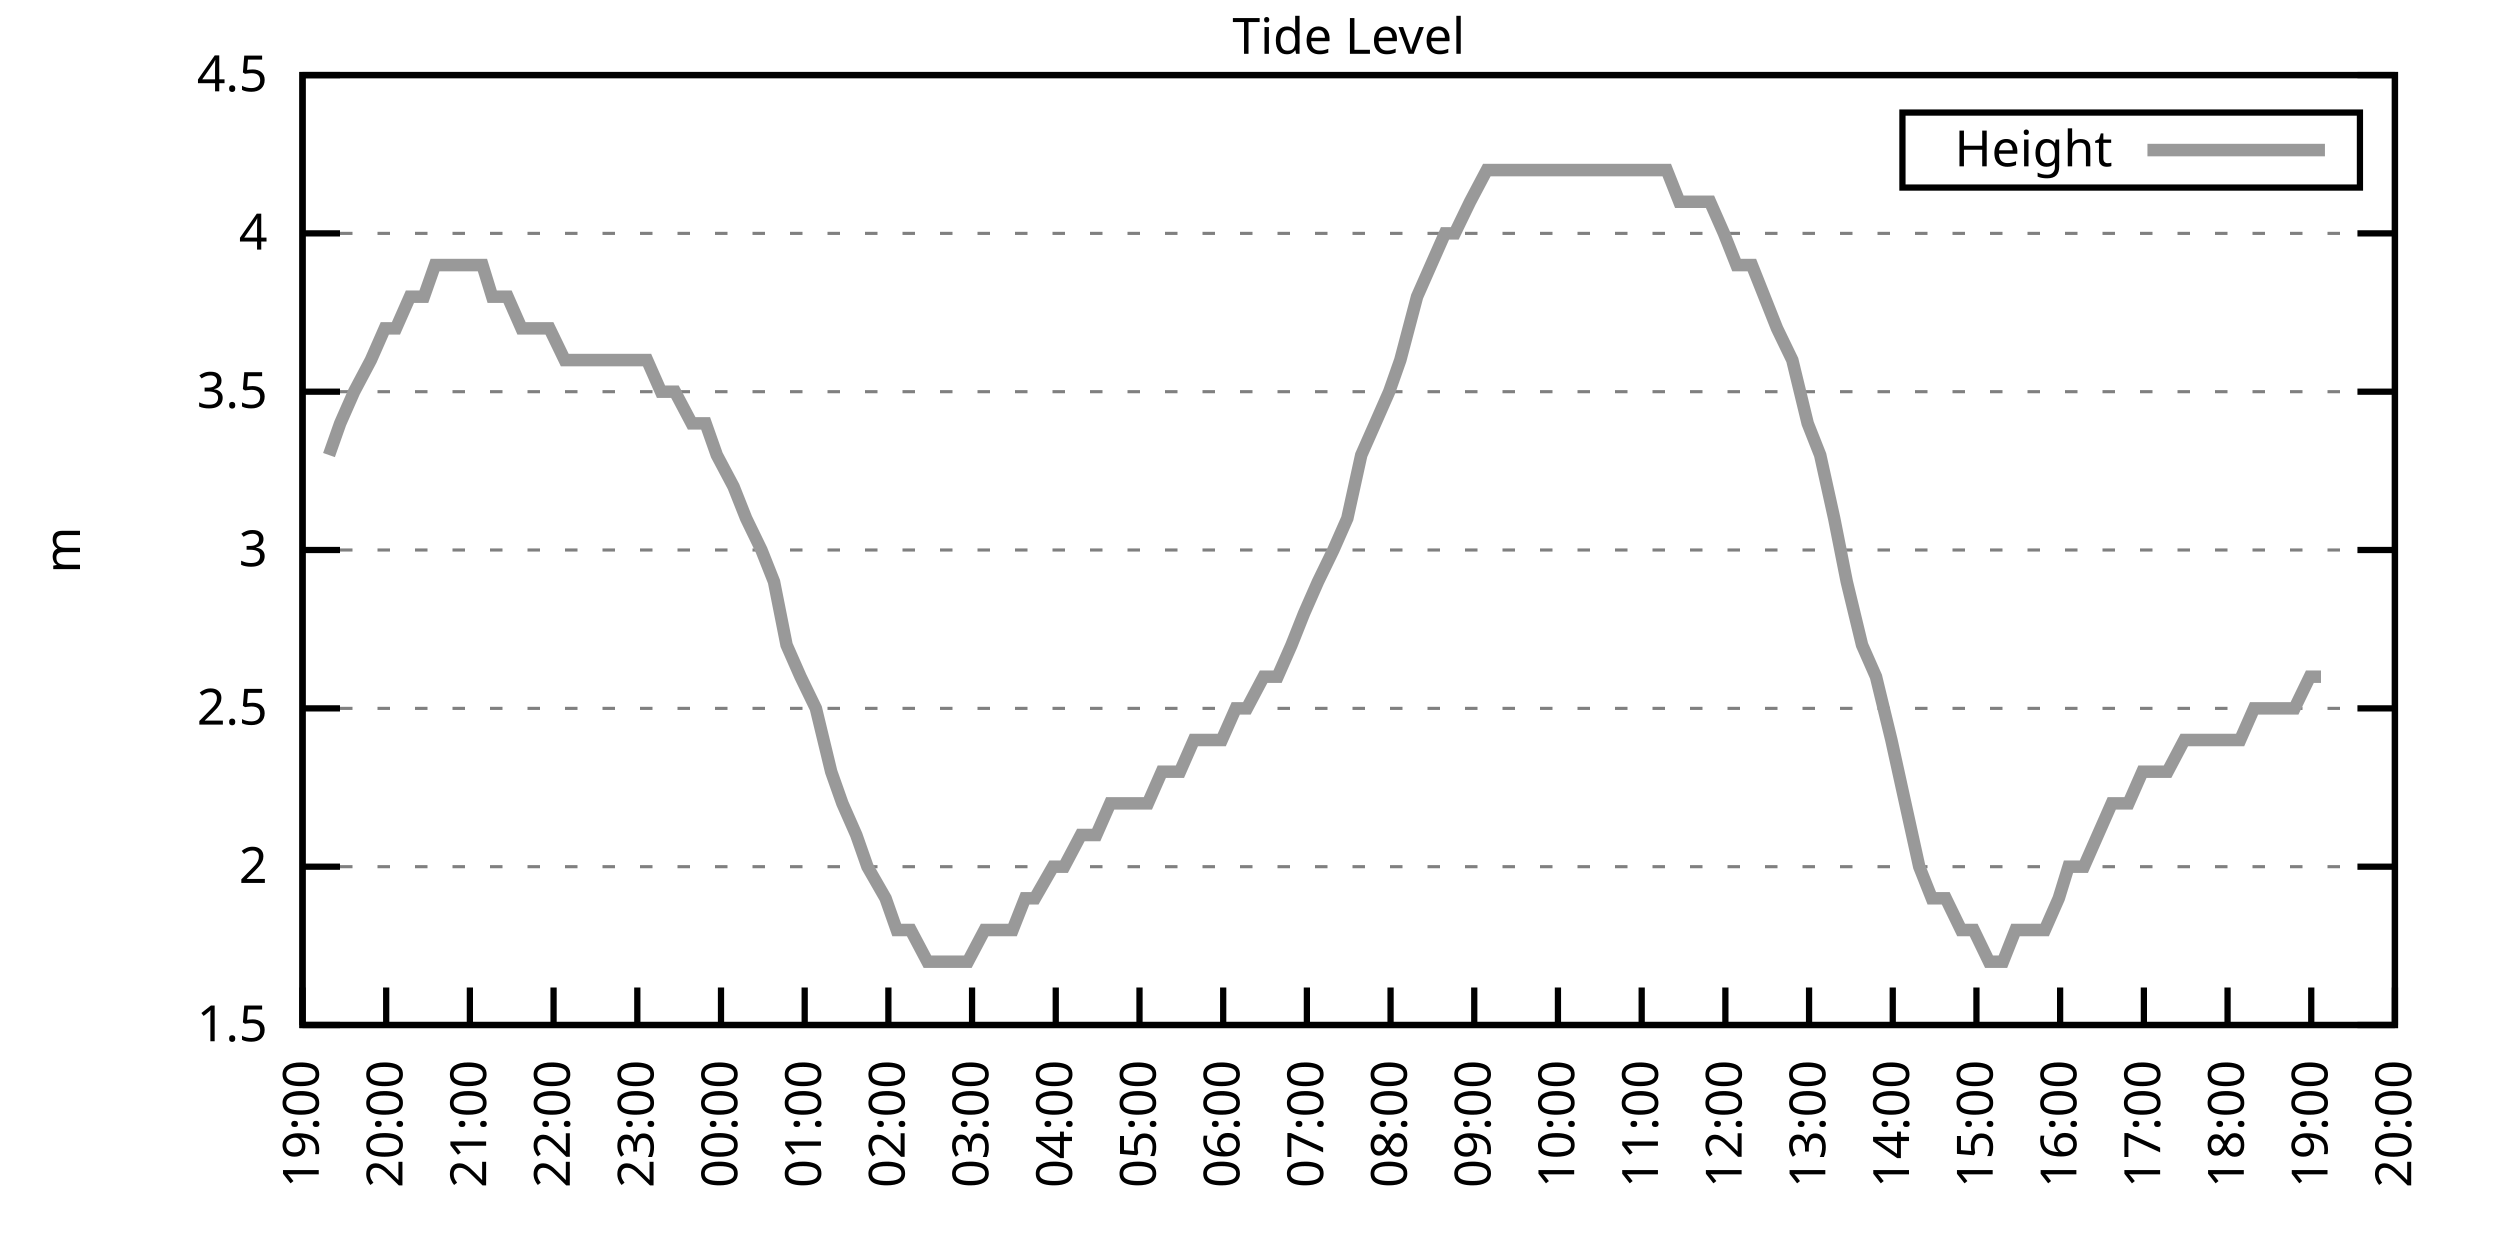
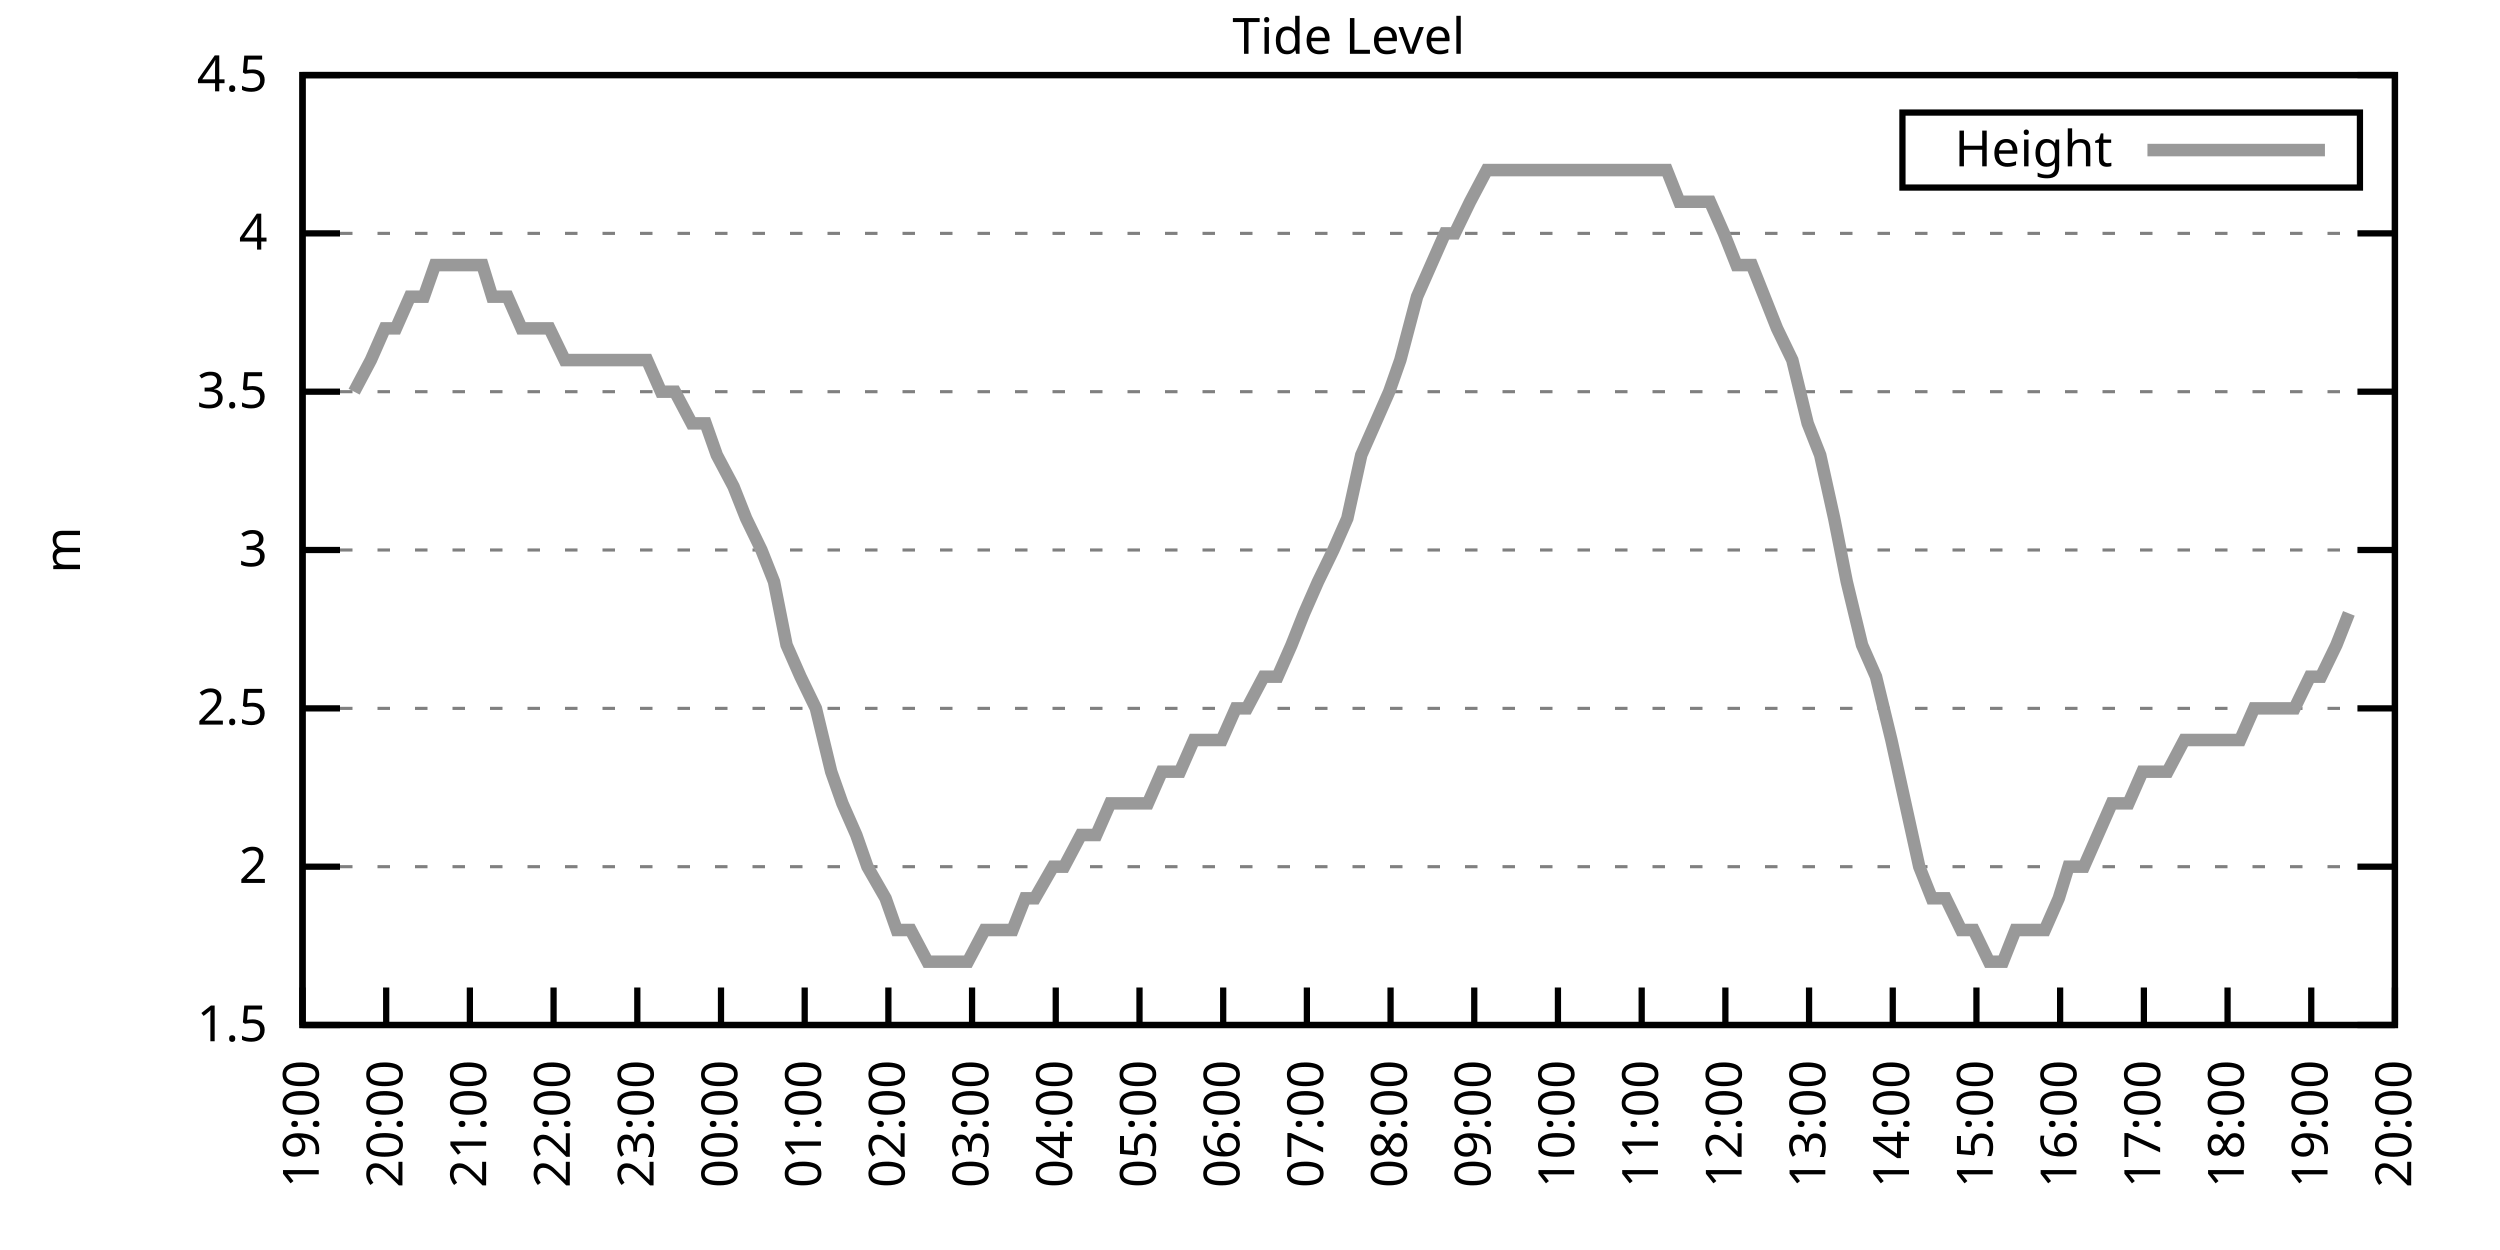
<svg xmlns="http://www.w3.org/2000/svg" xmlns:xlink="http://www.w3.org/1999/xlink" width="400" height="200" viewBox="0 0 400 200">
  <g id="gnuplot_canvas">
    <rect x="0" y="0" width="400" height="200" fill="none" />
    <defs>
      <circle id="gpDot" r="0.5" stroke-width="0.5" stroke="currentColor" />
      <path id="gpPt0" stroke-width="0.333" stroke="currentColor" d="M-1,0 h2 M0,-1 v2" />
      <path id="gpPt1" stroke-width="0.333" stroke="currentColor" d="M-1,-1 L1,1 M1,-1 L-1,1" />
      <path id="gpPt2" stroke-width="0.333" stroke="currentColor" d="M-1,0 L1,0 M0,-1 L0,1 M-1,-1 L1,1 M-1,1 L1,-1" />
      <rect id="gpPt3" stroke-width="0.333" stroke="currentColor" x="-1" y="-1" width="2" height="2" />
      <rect id="gpPt4" stroke-width="0.333" stroke="currentColor" fill="currentColor" x="-1" y="-1" width="2" height="2" />
      <circle id="gpPt5" stroke-width="0.333" stroke="currentColor" cx="0" cy="0" r="1" />
      <use xlink:href="#gpPt5" id="gpPt6" fill="currentColor" stroke="none" />
      <path id="gpPt7" stroke-width="0.333" stroke="currentColor" d="M0,-1.33 L-1.33,0.67 L1.33,0.67 z" />
      <use xlink:href="#gpPt7" id="gpPt8" fill="currentColor" stroke="none" />
      <use xlink:href="#gpPt7" id="gpPt9" stroke="currentColor" transform="rotate(180)" />
      <use xlink:href="#gpPt9" id="gpPt10" fill="currentColor" stroke="none" />
      <use xlink:href="#gpPt3" id="gpPt11" stroke="currentColor" transform="rotate(45)" />
      <use xlink:href="#gpPt11" id="gpPt12" fill="currentColor" stroke="none" />
      <path id="gpPt13" stroke-width="0.333" stroke="currentColor" d="M0,1.330 L1.265,0.411 L0.782,-1.067 L-0.782,-1.076 L-1.265,0.411 z" />
      <use xlink:href="#gpPt13" id="gpPt14" fill="currentColor" stroke="none" />
      <filter id="textbox" filterUnits="objectBoundingBox" x="0" y="0" height="1" width="1">
        <feFlood flood-color="white" flood-opacity="1" result="bgnd" />
        <feComposite in="SourceGraphic" in2="bgnd" operator="atop" />
      </filter>
      <filter id="greybox" filterUnits="objectBoundingBox" x="0" y="0" height="1" width="1">
        <feFlood flood-color="lightgrey" flood-opacity="1" result="grey" />
        <feComposite in="SourceGraphic" in2="grey" operator="atop" />
      </filter>
    </defs>
    <g fill="none" color="white" stroke="currentColor" stroke-width="1.00" stroke-linecap="butt" stroke-linejoin="miter">
</g>
    <g fill="none" color="black" stroke="currentColor" stroke-width="1.00" stroke-linecap="butt" stroke-linejoin="miter">
      <g stroke="none" shape-rendering="crispEdges">
        <polygon fill="rgb(255, 255, 255)" points="48.40,164.00 383.18,164.00 383.18,12.02 48.40,12.02 " />
      </g>
    </g>
    <g fill="none" color="black" stroke="currentColor" stroke-width="1.00" stroke-linecap="butt" stroke-linejoin="miter">
</g>
    <g fill="none" color="black" stroke="black" stroke-width="0.50" stroke-linecap="butt" stroke-linejoin="miter">
</g>
    <g fill="none" color="gray" stroke="currentColor" stroke-width="0.50" stroke-linecap="butt" stroke-linejoin="miter">
      <path stroke="gray" stroke-dasharray="2,4" class="gridline" d="M48.40,164.00 L383.19,164.00  " />
    </g>
    <g fill="none" color="gray" stroke="gray" stroke-width="1.00" stroke-linecap="butt" stroke-linejoin="miter">
</g>
    <g fill="none" color="black" stroke="currentColor" stroke-width="1.00" stroke-linecap="butt" stroke-linejoin="miter">
      <path stroke="black" d="M48.40,164.00 L54.40,164.00 M383.19,164.00 L377.19,164.00  " />
      <g transform="translate(42.80,166.60)" stroke="none" fill="black" font-family="Sans" font-size="8.00" text-anchor="end">
        <text>
          <tspan font-family="Sans"> 1.5</tspan>
        </text>
      </g>
    </g>
    <g fill="none" color="black" stroke="currentColor" stroke-width="1.00" stroke-linecap="butt" stroke-linejoin="miter">
</g>
    <g fill="none" color="black" stroke="black" stroke-width="0.50" stroke-linecap="butt" stroke-linejoin="miter">
</g>
    <g fill="none" color="gray" stroke="currentColor" stroke-width="0.50" stroke-linecap="butt" stroke-linejoin="miter">
      <path stroke="gray" stroke-dasharray="2,4" class="gridline" d="M48.40,138.67 L383.19,138.67  " />
    </g>
    <g fill="none" color="gray" stroke="gray" stroke-width="1.00" stroke-linecap="butt" stroke-linejoin="miter">
</g>
    <g fill="none" color="black" stroke="currentColor" stroke-width="1.00" stroke-linecap="butt" stroke-linejoin="miter">
      <path stroke="black" d="M48.40,138.67 L54.40,138.67 M383.19,138.67 L377.19,138.67  " />
      <g transform="translate(42.80,141.27)" stroke="none" fill="black" font-family="Sans" font-size="8.00" text-anchor="end">
        <text>
          <tspan font-family="Sans"> 2</tspan>
        </text>
      </g>
    </g>
    <g fill="none" color="black" stroke="currentColor" stroke-width="1.00" stroke-linecap="butt" stroke-linejoin="miter">
</g>
    <g fill="none" color="black" stroke="black" stroke-width="0.50" stroke-linecap="butt" stroke-linejoin="miter">
</g>
    <g fill="none" color="gray" stroke="currentColor" stroke-width="0.50" stroke-linecap="butt" stroke-linejoin="miter">
      <path stroke="gray" stroke-dasharray="2,4" class="gridline" d="M48.40,113.34 L383.19,113.34  " />
    </g>
    <g fill="none" color="gray" stroke="gray" stroke-width="1.00" stroke-linecap="butt" stroke-linejoin="miter">
</g>
    <g fill="none" color="black" stroke="currentColor" stroke-width="1.00" stroke-linecap="butt" stroke-linejoin="miter">
      <path stroke="black" d="M48.40,113.34 L54.40,113.34 M383.19,113.34 L377.19,113.34  " />
      <g transform="translate(42.80,115.94)" stroke="none" fill="black" font-family="Sans" font-size="8.00" text-anchor="end">
        <text>
          <tspan font-family="Sans"> 2.5</tspan>
        </text>
      </g>
    </g>
    <g fill="none" color="black" stroke="currentColor" stroke-width="1.00" stroke-linecap="butt" stroke-linejoin="miter">
</g>
    <g fill="none" color="black" stroke="black" stroke-width="0.50" stroke-linecap="butt" stroke-linejoin="miter">
</g>
    <g fill="none" color="gray" stroke="currentColor" stroke-width="0.50" stroke-linecap="butt" stroke-linejoin="miter">
      <path stroke="gray" stroke-dasharray="2,4" class="gridline" d="M48.40,88.00 L383.19,88.00  " />
    </g>
    <g fill="none" color="gray" stroke="gray" stroke-width="1.00" stroke-linecap="butt" stroke-linejoin="miter">
</g>
    <g fill="none" color="black" stroke="currentColor" stroke-width="1.00" stroke-linecap="butt" stroke-linejoin="miter">
      <path stroke="black" d="M48.40,88.00 L54.40,88.00 M383.19,88.00 L377.19,88.00  " />
      <g transform="translate(42.80,90.60)" stroke="none" fill="black" font-family="Sans" font-size="8.00" text-anchor="end">
        <text>
          <tspan font-family="Sans"> 3</tspan>
        </text>
      </g>
    </g>
    <g fill="none" color="black" stroke="currentColor" stroke-width="1.00" stroke-linecap="butt" stroke-linejoin="miter">
</g>
    <g fill="none" color="black" stroke="black" stroke-width="0.50" stroke-linecap="butt" stroke-linejoin="miter">
</g>
    <g fill="none" color="gray" stroke="currentColor" stroke-width="0.50" stroke-linecap="butt" stroke-linejoin="miter">
      <path stroke="gray" stroke-dasharray="2,4" class="gridline" d="M48.40,62.67 L383.19,62.67  " />
    </g>
    <g fill="none" color="gray" stroke="gray" stroke-width="1.00" stroke-linecap="butt" stroke-linejoin="miter">
</g>
    <g fill="none" color="black" stroke="currentColor" stroke-width="1.00" stroke-linecap="butt" stroke-linejoin="miter">
      <path stroke="black" d="M48.40,62.67 L54.40,62.67 M383.19,62.67 L377.19,62.67  " />
      <g transform="translate(42.80,65.27)" stroke="none" fill="black" font-family="Sans" font-size="8.00" text-anchor="end">
        <text>
          <tspan font-family="Sans"> 3.5</tspan>
        </text>
      </g>
    </g>
    <g fill="none" color="black" stroke="currentColor" stroke-width="1.00" stroke-linecap="butt" stroke-linejoin="miter">
</g>
    <g fill="none" color="black" stroke="black" stroke-width="0.50" stroke-linecap="butt" stroke-linejoin="miter">
</g>
    <g fill="none" color="gray" stroke="currentColor" stroke-width="0.50" stroke-linecap="butt" stroke-linejoin="miter">
      <path stroke="gray" stroke-dasharray="2,4" class="gridline" d="M48.40,37.34 L383.19,37.34  " />
    </g>
    <g fill="none" color="gray" stroke="gray" stroke-width="1.00" stroke-linecap="butt" stroke-linejoin="miter">
</g>
    <g fill="none" color="black" stroke="currentColor" stroke-width="1.00" stroke-linecap="butt" stroke-linejoin="miter">
      <path stroke="black" d="M48.40,37.34 L54.40,37.34 M383.19,37.34 L377.19,37.34  " />
      <g transform="translate(42.80,39.94)" stroke="none" fill="black" font-family="Sans" font-size="8.00" text-anchor="end">
        <text>
          <tspan font-family="Sans"> 4</tspan>
        </text>
      </g>
    </g>
    <g fill="none" color="black" stroke="currentColor" stroke-width="1.00" stroke-linecap="butt" stroke-linejoin="miter">
</g>
    <g fill="none" color="black" stroke="black" stroke-width="0.50" stroke-linecap="butt" stroke-linejoin="miter">
</g>
    <g fill="none" color="gray" stroke="currentColor" stroke-width="0.50" stroke-linecap="butt" stroke-linejoin="miter">
      <path stroke="gray" stroke-dasharray="2,4" class="gridline" d="M48.40,12.01 L383.19,12.01  " />
    </g>
    <g fill="none" color="gray" stroke="gray" stroke-width="1.00" stroke-linecap="butt" stroke-linejoin="miter">
</g>
    <g fill="none" color="black" stroke="currentColor" stroke-width="1.00" stroke-linecap="butt" stroke-linejoin="miter">
      <path stroke="black" d="M48.40,12.01 L54.40,12.01 M383.19,12.01 L377.19,12.01  " />
      <g transform="translate(42.80,14.61)" stroke="none" fill="black" font-family="Sans" font-size="8.00" text-anchor="end">
        <text>
          <tspan font-family="Sans"> 4.5</tspan>
        </text>
      </g>
    </g>
    <g fill="none" color="black" stroke="currentColor" stroke-width="1.00" stroke-linecap="butt" stroke-linejoin="miter">
      <path stroke="black" d="M48.40,164.00 L48.40,158.00  " />
      <g transform="translate(51.00,169.60) rotate(270.00)" stroke="none" fill="black" font-family="Sans" font-size="8.00" text-anchor="end">
        <text>
          <tspan font-family="Sans">19:00</tspan>
        </text>
      </g>
    </g>
    <g fill="none" color="black" stroke="currentColor" stroke-width="1.00" stroke-linecap="butt" stroke-linejoin="miter">
      <path stroke="black" d="M61.79,164.00 L61.79,158.00  " />
      <g transform="translate(64.39,169.60) rotate(270.00)" stroke="none" fill="black" font-family="Sans" font-size="8.00" text-anchor="end">
        <text>
          <tspan font-family="Sans">20:00</tspan>
        </text>
      </g>
    </g>
    <g fill="none" color="black" stroke="currentColor" stroke-width="1.00" stroke-linecap="butt" stroke-linejoin="miter">
      <path stroke="black" d="M75.18,164.00 L75.18,158.00  " />
      <g transform="translate(77.78,169.60) rotate(270.00)" stroke="none" fill="black" font-family="Sans" font-size="8.00" text-anchor="end">
        <text>
          <tspan font-family="Sans">21:00</tspan>
        </text>
      </g>
    </g>
    <g fill="none" color="black" stroke="currentColor" stroke-width="1.00" stroke-linecap="butt" stroke-linejoin="miter">
      <path stroke="black" d="M88.57,164.00 L88.57,158.00  " />
      <g transform="translate(91.17,169.60) rotate(270.00)" stroke="none" fill="black" font-family="Sans" font-size="8.00" text-anchor="end">
        <text>
          <tspan font-family="Sans">22:00</tspan>
        </text>
      </g>
    </g>
    <g fill="none" color="black" stroke="currentColor" stroke-width="1.00" stroke-linecap="butt" stroke-linejoin="miter">
      <path stroke="black" d="M101.97,164.00 L101.97,158.00  " />
      <g transform="translate(104.57,169.60) rotate(270.00)" stroke="none" fill="black" font-family="Sans" font-size="8.00" text-anchor="end">
        <text>
          <tspan font-family="Sans">23:00</tspan>
        </text>
      </g>
    </g>
    <g fill="none" color="black" stroke="currentColor" stroke-width="1.00" stroke-linecap="butt" stroke-linejoin="miter">
      <path stroke="black" d="M115.36,164.00 L115.36,158.00  " />
      <g transform="translate(117.96,169.60) rotate(270.00)" stroke="none" fill="black" font-family="Sans" font-size="8.00" text-anchor="end">
        <text>
          <tspan font-family="Sans">00:00</tspan>
        </text>
      </g>
    </g>
    <g fill="none" color="black" stroke="currentColor" stroke-width="1.00" stroke-linecap="butt" stroke-linejoin="miter">
      <path stroke="black" d="M128.75,164.00 L128.75,158.00  " />
      <g transform="translate(131.35,169.60) rotate(270.00)" stroke="none" fill="black" font-family="Sans" font-size="8.00" text-anchor="end">
        <text>
          <tspan font-family="Sans">01:00</tspan>
        </text>
      </g>
    </g>
    <g fill="none" color="black" stroke="currentColor" stroke-width="1.00" stroke-linecap="butt" stroke-linejoin="miter">
      <path stroke="black" d="M142.14,164.00 L142.14,158.00  " />
      <g transform="translate(144.74,169.60) rotate(270.00)" stroke="none" fill="black" font-family="Sans" font-size="8.00" text-anchor="end">
        <text>
          <tspan font-family="Sans">02:00</tspan>
        </text>
      </g>
    </g>
    <g fill="none" color="black" stroke="currentColor" stroke-width="1.00" stroke-linecap="butt" stroke-linejoin="miter">
      <path stroke="black" d="M155.53,164.00 L155.53,158.00  " />
      <g transform="translate(158.13,169.60) rotate(270.00)" stroke="none" fill="black" font-family="Sans" font-size="8.00" text-anchor="end">
        <text>
          <tspan font-family="Sans">03:00</tspan>
        </text>
      </g>
    </g>
    <g fill="none" color="black" stroke="currentColor" stroke-width="1.00" stroke-linecap="butt" stroke-linejoin="miter">
      <path stroke="black" d="M168.92,164.00 L168.92,158.00  " />
      <g transform="translate(171.52,169.60) rotate(270.00)" stroke="none" fill="black" font-family="Sans" font-size="8.00" text-anchor="end">
        <text>
          <tspan font-family="Sans">04:00</tspan>
        </text>
      </g>
    </g>
    <g fill="none" color="black" stroke="currentColor" stroke-width="1.00" stroke-linecap="butt" stroke-linejoin="miter">
      <path stroke="black" d="M182.32,164.00 L182.32,158.00  " />
      <g transform="translate(184.92,169.60) rotate(270.00)" stroke="none" fill="black" font-family="Sans" font-size="8.00" text-anchor="end">
        <text>
          <tspan font-family="Sans">05:00</tspan>
        </text>
      </g>
    </g>
    <g fill="none" color="black" stroke="currentColor" stroke-width="1.00" stroke-linecap="butt" stroke-linejoin="miter">
      <path stroke="black" d="M195.71,164.00 L195.71,158.00  " />
      <g transform="translate(198.31,169.60) rotate(270.00)" stroke="none" fill="black" font-family="Sans" font-size="8.00" text-anchor="end">
        <text>
          <tspan font-family="Sans">06:00</tspan>
        </text>
      </g>
    </g>
    <g fill="none" color="black" stroke="currentColor" stroke-width="1.00" stroke-linecap="butt" stroke-linejoin="miter">
      <path stroke="black" d="M209.10,164.00 L209.10,158.00  " />
      <g transform="translate(211.70,169.60) rotate(270.00)" stroke="none" fill="black" font-family="Sans" font-size="8.00" text-anchor="end">
        <text>
          <tspan font-family="Sans">07:00</tspan>
        </text>
      </g>
    </g>
    <g fill="none" color="black" stroke="currentColor" stroke-width="1.00" stroke-linecap="butt" stroke-linejoin="miter">
      <path stroke="black" d="M222.49,164.00 L222.49,158.00  " />
      <g transform="translate(225.09,169.60) rotate(270.00)" stroke="none" fill="black" font-family="Sans" font-size="8.00" text-anchor="end">
        <text>
          <tspan font-family="Sans">08:00</tspan>
        </text>
      </g>
    </g>
    <g fill="none" color="black" stroke="currentColor" stroke-width="1.00" stroke-linecap="butt" stroke-linejoin="miter">
      <path stroke="black" d="M235.88,164.00 L235.88,158.00  " />
      <g transform="translate(238.48,169.60) rotate(270.00)" stroke="none" fill="black" font-family="Sans" font-size="8.00" text-anchor="end">
        <text>
          <tspan font-family="Sans">09:00</tspan>
        </text>
      </g>
    </g>
    <g fill="none" color="black" stroke="currentColor" stroke-width="1.00" stroke-linecap="butt" stroke-linejoin="miter">
      <path stroke="black" d="M249.27,164.00 L249.27,158.00  " />
      <g transform="translate(251.87,169.60) rotate(270.00)" stroke="none" fill="black" font-family="Sans" font-size="8.00" text-anchor="end">
        <text>
          <tspan font-family="Sans">10:00</tspan>
        </text>
      </g>
    </g>
    <g fill="none" color="black" stroke="currentColor" stroke-width="1.00" stroke-linecap="butt" stroke-linejoin="miter">
      <path stroke="black" d="M262.67,164.00 L262.67,158.00  " />
      <g transform="translate(265.27,169.60) rotate(270.00)" stroke="none" fill="black" font-family="Sans" font-size="8.00" text-anchor="end">
        <text>
          <tspan font-family="Sans">11:00</tspan>
        </text>
      </g>
    </g>
    <g fill="none" color="black" stroke="currentColor" stroke-width="1.00" stroke-linecap="butt" stroke-linejoin="miter">
      <path stroke="black" d="M276.06,164.00 L276.06,158.00  " />
      <g transform="translate(278.66,169.60) rotate(270.00)" stroke="none" fill="black" font-family="Sans" font-size="8.00" text-anchor="end">
        <text>
          <tspan font-family="Sans">12:00</tspan>
        </text>
      </g>
    </g>
    <g fill="none" color="black" stroke="currentColor" stroke-width="1.00" stroke-linecap="butt" stroke-linejoin="miter">
      <path stroke="black" d="M289.45,164.00 L289.45,158.00  " />
      <g transform="translate(292.05,169.60) rotate(270.00)" stroke="none" fill="black" font-family="Sans" font-size="8.00" text-anchor="end">
        <text>
          <tspan font-family="Sans">13:00</tspan>
        </text>
      </g>
    </g>
    <g fill="none" color="black" stroke="currentColor" stroke-width="1.00" stroke-linecap="butt" stroke-linejoin="miter">
      <path stroke="black" d="M302.84,164.00 L302.84,158.00  " />
      <g transform="translate(305.44,169.60) rotate(270.00)" stroke="none" fill="black" font-family="Sans" font-size="8.00" text-anchor="end">
        <text>
          <tspan font-family="Sans">14:00</tspan>
        </text>
      </g>
    </g>
    <g fill="none" color="black" stroke="currentColor" stroke-width="1.00" stroke-linecap="butt" stroke-linejoin="miter">
      <path stroke="black" d="M316.23,164.00 L316.23,158.00  " />
      <g transform="translate(318.83,169.60) rotate(270.00)" stroke="none" fill="black" font-family="Sans" font-size="8.00" text-anchor="end">
        <text>
          <tspan font-family="Sans">15:00</tspan>
        </text>
      </g>
    </g>
    <g fill="none" color="black" stroke="currentColor" stroke-width="1.00" stroke-linecap="butt" stroke-linejoin="miter">
      <path stroke="black" d="M329.62,164.00 L329.62,158.00  " />
      <g transform="translate(332.22,169.60) rotate(270.00)" stroke="none" fill="black" font-family="Sans" font-size="8.00" text-anchor="end">
        <text>
          <tspan font-family="Sans">16:00</tspan>
        </text>
      </g>
    </g>
    <g fill="none" color="black" stroke="currentColor" stroke-width="1.00" stroke-linecap="butt" stroke-linejoin="miter">
      <path stroke="black" d="M343.02,164.00 L343.02,158.00  " />
      <g transform="translate(345.62,169.60) rotate(270.00)" stroke="none" fill="black" font-family="Sans" font-size="8.00" text-anchor="end">
        <text>
          <tspan font-family="Sans">17:00</tspan>
        </text>
      </g>
    </g>
    <g fill="none" color="black" stroke="currentColor" stroke-width="1.00" stroke-linecap="butt" stroke-linejoin="miter">
      <path stroke="black" d="M356.41,164.00 L356.41,158.00  " />
      <g transform="translate(359.01,169.60) rotate(270.00)" stroke="none" fill="black" font-family="Sans" font-size="8.00" text-anchor="end">
        <text>
          <tspan font-family="Sans">18:00</tspan>
        </text>
      </g>
    </g>
    <g fill="none" color="black" stroke="currentColor" stroke-width="1.00" stroke-linecap="butt" stroke-linejoin="miter">
      <path stroke="black" d="M369.80,164.00 L369.80,158.00  " />
      <g transform="translate(372.40,169.60) rotate(270.00)" stroke="none" fill="black" font-family="Sans" font-size="8.00" text-anchor="end">
        <text>
          <tspan font-family="Sans">19:00</tspan>
        </text>
      </g>
    </g>
    <g fill="none" color="black" stroke="currentColor" stroke-width="1.00" stroke-linecap="butt" stroke-linejoin="miter">
      <path stroke="black" d="M383.19,164.00 L383.19,158.00  " />
      <g transform="translate(385.79,169.60) rotate(270.00)" stroke="none" fill="black" font-family="Sans" font-size="8.00" text-anchor="end">
        <text>
          <tspan font-family="Sans">20:00</tspan>
        </text>
      </g>
    </g>
    <g fill="none" color="black" stroke="currentColor" stroke-width="1.00" stroke-linecap="butt" stroke-linejoin="miter">
</g>
    <g fill="none" color="black" stroke="currentColor" stroke-width="1.00" stroke-linecap="butt" stroke-linejoin="miter">
      <path stroke="black" d="M48.40,12.01 L48.40,164.00 L383.19,164.00 L383.19,12.01 L48.40,12.01 Z  " />
    </g>
    <g fill="none" color="black" stroke="currentColor" stroke-width="1.00" stroke-linecap="butt" stroke-linejoin="miter">
</g>
    <g fill="none" color="black" stroke="currentColor" stroke-width="1.00" stroke-linecap="butt" stroke-linejoin="miter">
      <path stroke="black" d="M304.39,30.01 L304.39,18.01 L377.59,18.01 L377.59,30.01 L304.39,30.01 Z  " />
    </g>
    <g id="Tide_level_plot_1">
      <g fill="none" color="white" stroke="black" stroke-width="2.00" stroke-linecap="butt" stroke-linejoin="miter">
</g>
      <g fill="none" color="black" stroke="currentColor" stroke-width="2.00" stroke-linecap="butt" stroke-linejoin="miter">
        <g transform="translate(337.99,26.61)" stroke="none" fill="black" font-family="Sans" font-size="8.00" text-anchor="end">
          <text>
            <tspan font-family="Sans">Height</tspan>
          </text>
        </g>
      </g>
      <g fill="none" color="black" stroke="currentColor" stroke-width="2.00" stroke-linecap="butt" stroke-linejoin="miter">
-         <path stroke="rgb(153, 153, 153)" d="M343.59,24.01 L371.99,24.01 M52.64,72.81 L54.43,67.74 L56.66,62.67 L59.34,57.61 L61.57,52.54 L63.35,52.54   L65.59,47.47 L67.82,47.47 L69.60,42.41 L72.50,42.41 L74.51,42.41 L77.19,42.41 L78.75,47.47 L81.21,47.47   L83.44,52.54 L85.67,52.54 L87.91,52.54 L90.36,57.61 L92.82,57.61 L95.05,57.61 L97.28,57.61 L99.06,57.61   L101.30,57.61 L103.53,57.61 L105.76,62.67 L107.99,62.67 L110.67,67.74 L112.90,67.74 L114.69,72.81 L117.37,77.87   L119.38,82.94 L121.83,88.00 L123.84,93.07 L125.85,103.20 L128.08,108.27 L130.54,113.34 L132.99,123.47 L134.78,128.54   L137.01,133.60 L138.79,138.67 L141.69,143.73 L143.48,148.80 L145.71,148.80 L148.39,153.87 L150.40,153.87 L153.08,153.87   L154.86,153.87 L157.54,148.80 L159.55,148.80 L162.01,148.80 L164.01,143.73 L165.58,143.73 L168.48,138.67 L170.26,138.67   L172.94,133.60 L175.40,133.60 L177.63,128.54 L179.41,128.54 L182.09,128.54 L183.66,128.54 L185.89,123.47 L188.79,123.47   L191.02,118.40 L192.81,118.40 L195.48,118.40 L197.72,113.34 L199.50,113.34 L202.18,108.27 L204.41,108.27 L206.64,103.20   L208.65,98.14 L210.88,93.07 L213.34,88.00 L215.57,82.94 L217.80,72.81 L220.04,67.74 L222.27,62.67 L224.05,57.61   L226.73,47.47 L228.96,42.41 L231.20,37.34 L232.76,37.34 L235.21,32.28 L237.89,27.21 L240.12,27.21 L242.36,27.21   L244.59,27.21 L248.38,27.21 L251.06,27.21 L253.29,27.21 L255.52,27.21 L257.76,27.21 L259.99,27.21 L262.44,27.21   L264.45,27.21 L266.68,27.21 L268.69,32.28 L271.37,32.28 L273.60,32.28 L275.83,37.34 L277.84,42.41 L280.30,42.41   L282.31,47.47 L284.32,52.54 L286.77,57.61 L289.23,67.74 L291.23,72.81 L293.47,82.94 L295.48,93.07 L297.93,103.20   L300.16,108.27 L302.62,118.40 L304.85,128.54 L307.08,138.67 L309.09,143.73 L311.32,143.73 L313.78,148.80 L315.79,148.80   L318.24,153.87 L320.47,153.87 L322.48,148.80 L324.71,148.80 L327.17,148.80 L329.40,143.73 L330.96,138.67 L333.42,138.67   L335.65,133.60 L337.88,128.54 L340.56,128.54 L342.79,123.47 L344.58,123.47 L346.81,123.47 L349.49,118.40 L351.72,118.40   L353.95,118.40 L355.96,118.40 L358.42,118.40 L360.65,113.34 L362.88,113.34 L364.89,113.34 L367.12,113.34 L369.58,108.27   L371.36,108.27  " />
+         <path stroke="rgb(153, 153, 153)" d="M343.59,24.01 L371.99,24.01 M56.66,62.67 L59.34,57.61 L61.57,52.54 L63.35,52.54 L65.59,47.47 L67.82,47.47   L69.60,42.41 L72.50,42.41 L74.51,42.41 L77.19,42.41 L78.75,47.47 L81.21,47.47 L83.44,52.54 L85.67,52.54   L87.91,52.54 L90.36,57.61 L92.82,57.61 L95.05,57.61 L97.28,57.61 L99.06,57.61 L101.30,57.61 L103.53,57.61   L105.76,62.67 L107.99,62.67 L110.67,67.74 L112.90,67.74 L114.69,72.81 L117.37,77.87 L119.38,82.94 L121.83,88.00   L123.84,93.07 L125.85,103.20 L128.08,108.27 L130.54,113.34 L132.99,123.47 L134.78,128.54 L137.01,133.60 L138.79,138.67   L141.69,143.73 L143.48,148.80 L145.71,148.80 L148.39,153.87 L150.40,153.87 L153.08,153.87 L154.86,153.87 L157.54,148.80   L159.55,148.80 L162.01,148.80 L164.01,143.73 L165.58,143.73 L168.48,138.67 L170.26,138.67 L172.94,133.60 L175.40,133.60   L177.63,128.54 L179.41,128.54 L182.09,128.54 L183.66,128.54 L185.89,123.47 L188.79,123.47 L191.02,118.40 L192.81,118.40   L195.48,118.40 L197.72,113.34 L199.50,113.34 L202.18,108.27 L204.41,108.27 L206.64,103.20 L208.65,98.14 L210.88,93.07   L213.34,88.00 L215.57,82.94 L217.80,72.81 L220.04,67.74 L222.27,62.67 L224.05,57.61 L226.73,47.47 L228.96,42.41   L231.20,37.34 L232.76,37.34 L235.21,32.28 L237.89,27.21 L240.12,27.21 L242.36,27.21 L244.59,27.21 L248.38,27.21   L251.06,27.21 L253.29,27.21 L255.52,27.21 L257.76,27.21 L259.99,27.21 L262.44,27.21 L264.45,27.21 L266.68,27.21   L268.69,32.28 L271.37,32.28 L273.60,32.28 L275.83,37.34 L277.84,42.41 L280.30,42.41 L282.31,47.47 L284.32,52.54   L286.77,57.61 L289.23,67.74 L291.23,72.81 L293.47,82.94 L295.48,93.07 L297.93,103.20 L300.16,108.27 L302.62,118.40   L304.85,128.54 L307.08,138.67 L309.09,143.73 L311.32,143.73 L313.78,148.80 L315.79,148.80 L318.24,153.87 L320.47,153.87   L322.48,148.80 L324.71,148.80 L327.17,148.80 L329.40,143.73 L330.96,138.67 L333.42,138.67 L335.65,133.60 L337.88,128.54   L340.56,128.54 L342.79,123.47 L344.58,123.47 L346.81,123.47 L349.49,118.40 L351.72,118.40 L353.95,118.40 L355.96,118.40   L358.42,118.40 L360.65,113.34 L362.88,113.34 L364.89,113.34 L367.12,113.34 L369.58,108.27 L371.36,108.27 L373.82,103.20   L375.82,98.14  " />
      </g>
    </g>
    <g fill="none" color="black" stroke="currentColor" stroke-width="2.00" stroke-linecap="butt" stroke-linejoin="miter">
</g>
    <g fill="none" color="black" stroke="black" stroke-width="1.00" stroke-linecap="butt" stroke-linejoin="miter">
</g>
    <g fill="none" color="black" stroke="currentColor" stroke-width="1.00" stroke-linecap="butt" stroke-linejoin="miter">
      <path stroke="black" d="M48.40,12.01 L48.40,164.00 L383.19,164.00 L383.19,12.01 L48.40,12.01 Z  " />
      <g transform="translate(12.80,88.01) rotate(270.00)" stroke="none" fill="black" font-family="Sans" font-size="8.00" text-anchor="middle">
        <text>
          <tspan font-family="Sans">m</tspan>
        </text>
      </g>
    </g>
    <g fill="none" color="black" stroke="currentColor" stroke-width="1.00" stroke-linecap="butt" stroke-linejoin="miter">
</g>
    <g fill="none" color="black" stroke="currentColor" stroke-width="1.00" stroke-linecap="butt" stroke-linejoin="miter">
      <g transform="translate(215.79,8.61)" stroke="none" fill="black" font-family="Sans" font-size="8.00" text-anchor="middle">
        <text>
          <tspan font-family="Sans">Tide Level</tspan>
        </text>
      </g>
    </g>
    <g fill="none" color="black" stroke="currentColor" stroke-width="1.00" stroke-linecap="butt" stroke-linejoin="miter">
</g>
  </g>
</svg>
